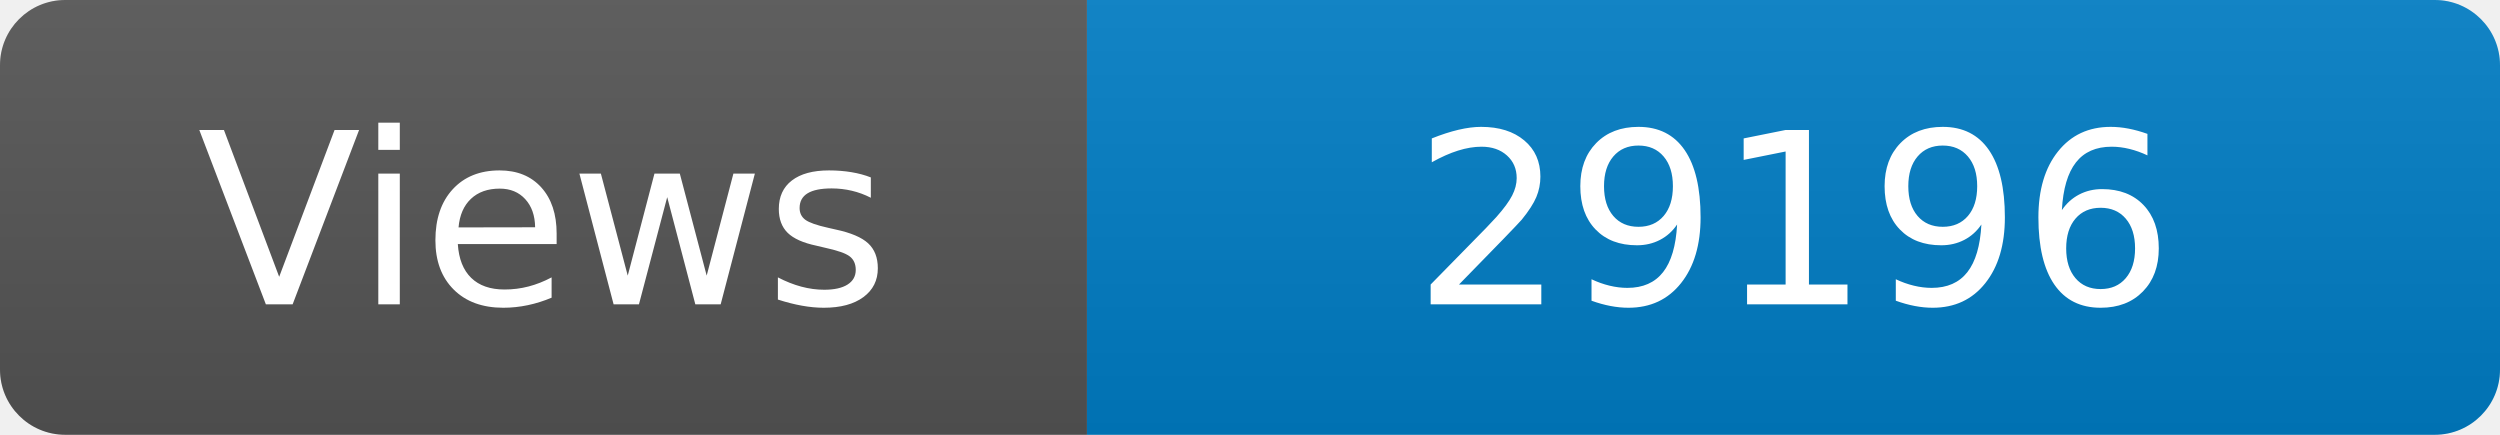
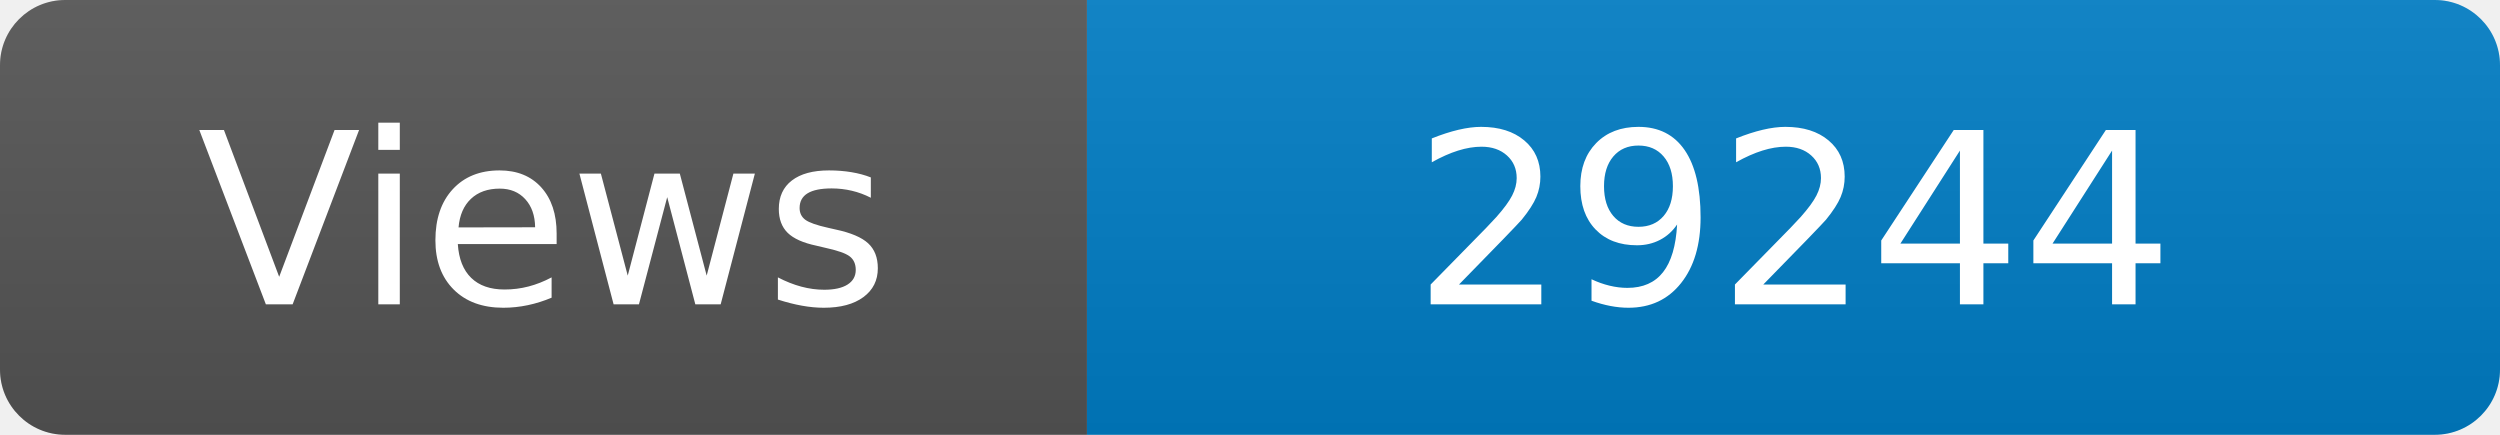
<svg xmlns="http://www.w3.org/2000/svg" width="115" height="20" role="img" aria-label="Maintained?: yes">
  <linearGradient id="s" x2="0" y2="100%">
    <stop offset="0" stop-color="#bbb" stop-opacity=".1" />
    <stop offset="1" stop-opacity=".1" />
  </linearGradient>
  <clipPath id="r">
    <rect width="115" height="20" rx="3" fill="#fff" />
  </clipPath>
  <g clip-path="url(#r)">
    <rect width="50" height="20" fill="#555" />
    <rect x="50" width="160" height="20" fill="#007ec6" />
    <rect width="115" height="20" fill="url(#s)" />
  </g>
  <g fill="#fff" text-anchor="middle" font-family="Verdana,Geneva,DejaVu Sans,sans-serif" font-size="110">
    <text x="250" y="140" transform="scale(.1)" fill="#fff">Views</text>
-     <text x="825" y="140" transform="scale(.1)" fill="#fff">29196</text>
+     <text x="825" y="140" transform="scale(.1)" fill="#fff">29244</text>
  </g>
</svg>
